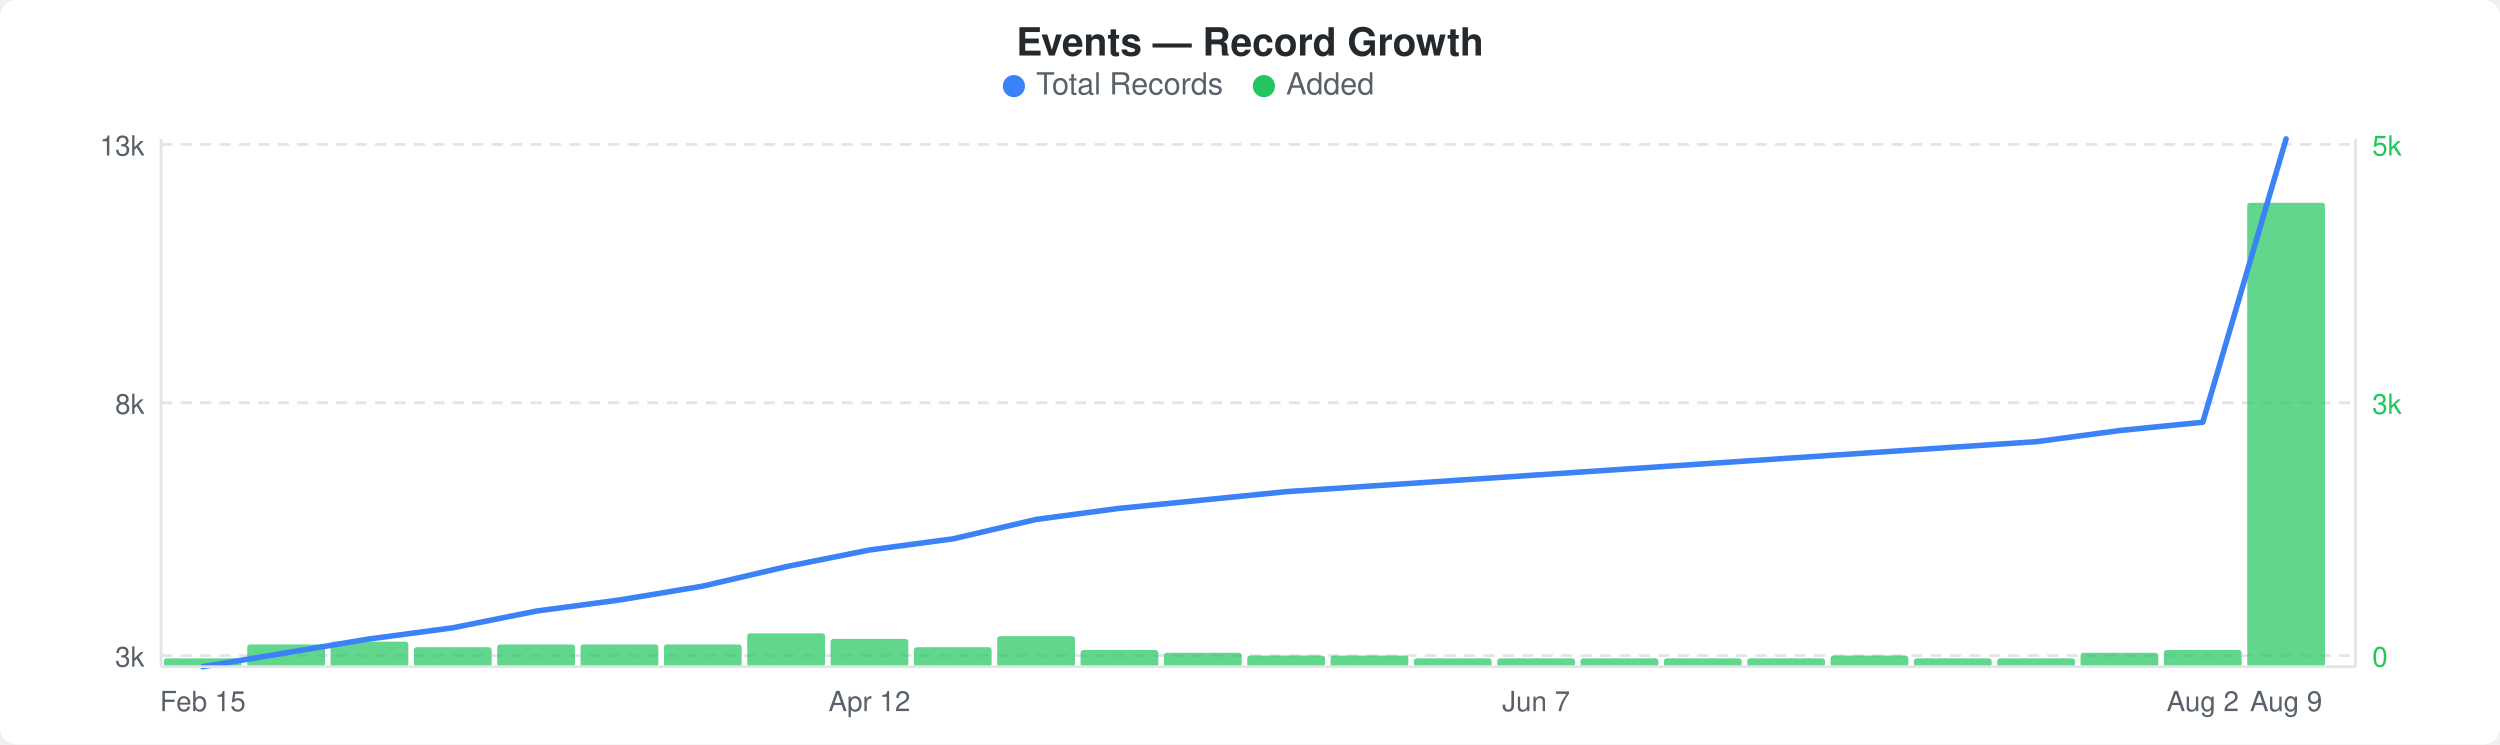
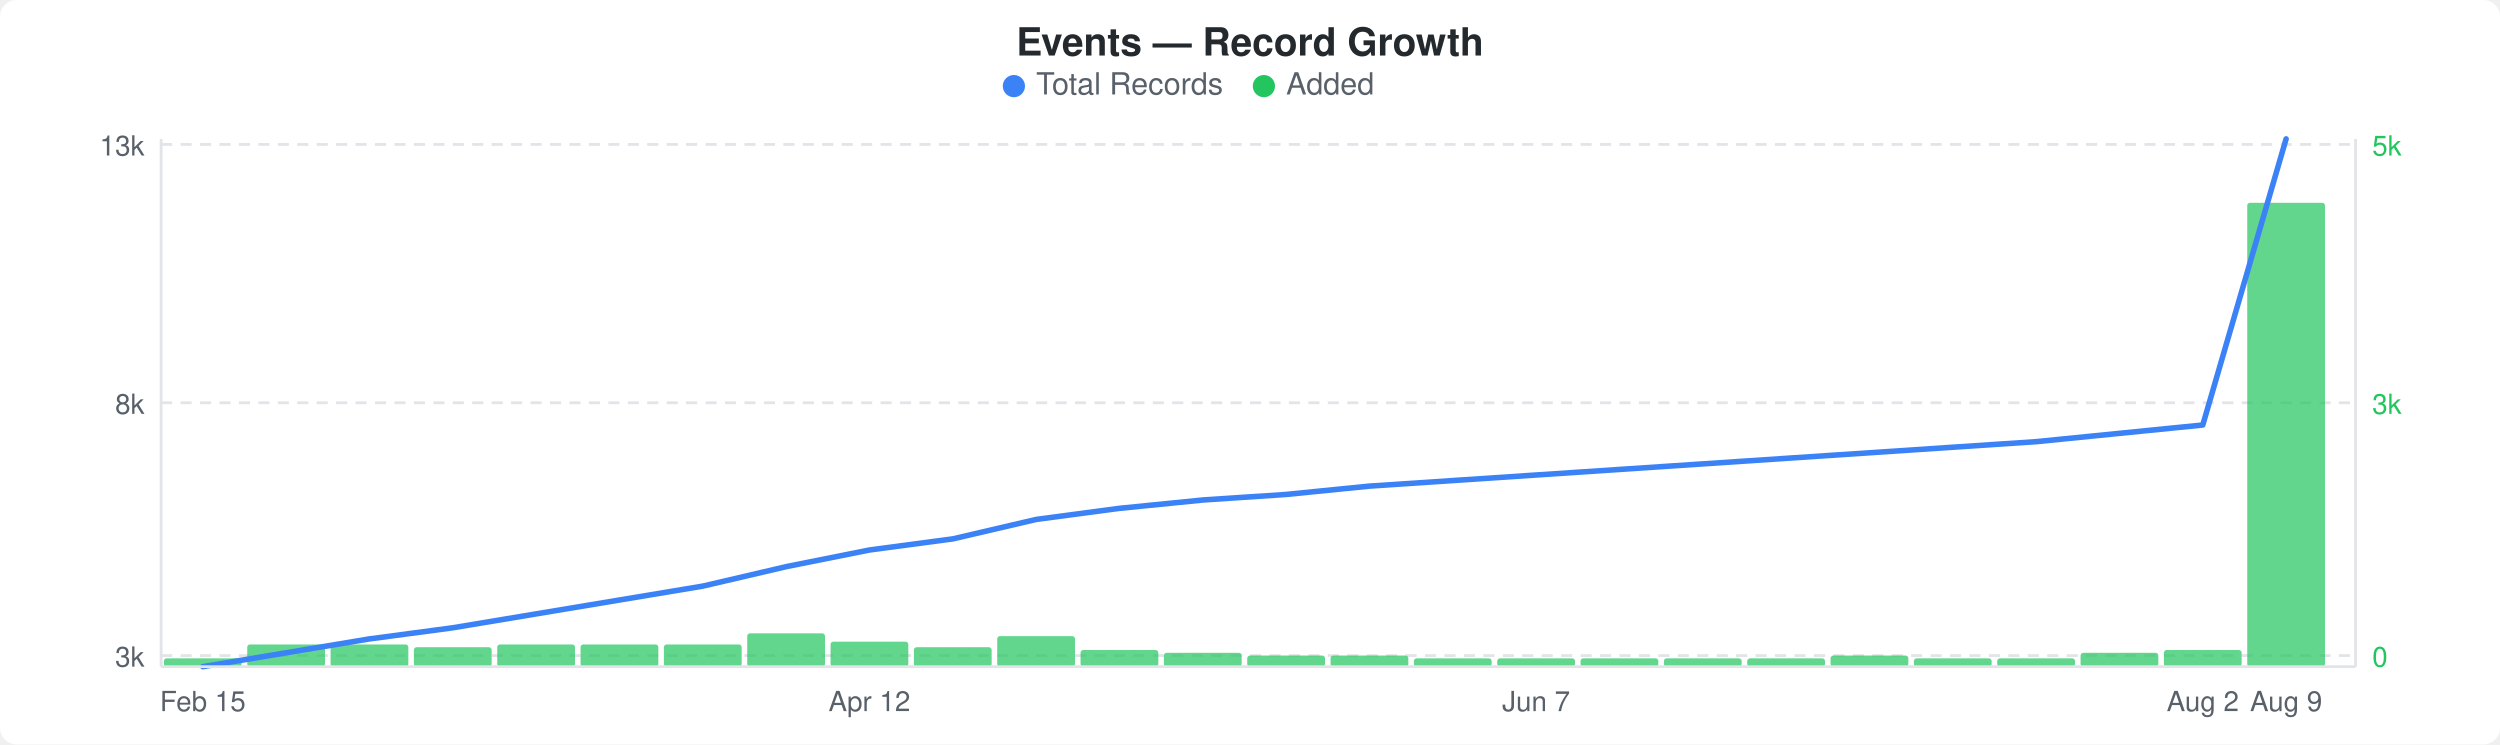
<svg xmlns="http://www.w3.org/2000/svg" width="900" height="268" viewBox="0 0 900 268">
  <rect width="900" height="268" fill="#ffffff" rx="6" ry="6" />
  <text x="450" y="20" text-anchor="middle" font-family="-apple-system, BlinkMacSystemFont, &quot;Segoe UI&quot;, Helvetica, Arial, sans-serif" font-size="14" font-weight="600" fill="#24292e">Events — Record Growth</text>
  <circle cx="365" cy="31" r="4" fill="#3b82f6" />
  <text x="373" y="34" font-family="-apple-system, BlinkMacSystemFont, &quot;Segoe UI&quot;, Helvetica, Arial, sans-serif" font-size="11" fill="#586069">Total Records</text>
  <circle cx="455" cy="31" r="4" fill="#22c55e" />
  <text x="463" y="34" font-family="-apple-system, BlinkMacSystemFont, &quot;Segoe UI&quot;, Helvetica, Arial, sans-serif" font-size="11" fill="#586069">Added</text>
  <line x1="58" y1="52" x2="848" y2="52" stroke="#e1e4e8" stroke-width="1" stroke-dasharray="4,3" />
  <line x1="58" y1="145" x2="848" y2="145" stroke="#e1e4e8" stroke-width="1" stroke-dasharray="4,3" />
  <line x1="58" y1="236" x2="848" y2="236" stroke="#e1e4e8" stroke-width="1" stroke-dasharray="4,3" />
  <rect x="59" y="237" width="28" height="3" rx="1" fill="#22c55eb3" />
  <rect x="89" y="232" width="28" height="8" rx="1" fill="#22c55eb3" />
-   <rect x="119" y="231" width="28" height="9" rx="1" fill="#22c55eb3" />
+   <rect x="119" y="232" width="28" height="8" rx="1" fill="#22c55eb3" />
  <rect x="149" y="233" width="28" height="7" rx="1" fill="#22c55eb3" />
  <rect x="179" y="232" width="28" height="8" rx="1" fill="#22c55eb3" />
  <rect x="209" y="232" width="28" height="8" rx="1" fill="#22c55eb3" />
  <rect x="239" y="232" width="28" height="8" rx="1" fill="#22c55eb3" />
  <rect x="269" y="228" width="28" height="12" rx="1" fill="#22c55eb3" />
-   <rect x="299" y="230" width="28" height="10" rx="1" fill="#22c55eb3" />
+   <rect x="299" y="231" width="28" height="9" rx="1" fill="#22c55eb3" />
  <rect x="329" y="233" width="28" height="7" rx="1" fill="#22c55eb3" />
  <rect x="359" y="229" width="28" height="11" rx="1" fill="#22c55eb3" />
  <rect x="389" y="234" width="28" height="6" rx="1" fill="#22c55eb3" />
  <rect x="419" y="235" width="28" height="5" rx="1" fill="#22c55eb3" />
  <rect x="449" y="236" width="28" height="4" rx="1" fill="#22c55eb3" />
  <rect x="479" y="236" width="28" height="4" rx="1" fill="#22c55eb3" />
  <rect x="509" y="237" width="28" height="3" rx="1" fill="#22c55eb3" />
  <rect x="539" y="237" width="28" height="3" rx="1" fill="#22c55eb3" />
  <rect x="569" y="237" width="28" height="3" rx="1" fill="#22c55eb3" />
  <rect x="599" y="237" width="28" height="3" rx="1" fill="#22c55eb3" />
  <rect x="629" y="237" width="28" height="3" rx="1" fill="#22c55eb3" />
  <rect x="659" y="236" width="28" height="4" rx="1" fill="#22c55eb3" />
  <rect x="689" y="237" width="28" height="3" rx="1" fill="#22c55eb3" />
  <rect x="719" y="237" width="28" height="3" rx="1" fill="#22c55eb3" />
  <rect x="749" y="235" width="28" height="5" rx="1" fill="#22c55eb3" />
  <rect x="779" y="234" width="28" height="6" rx="1" fill="#22c55eb3" />
  <rect x="809" y="73" width="28" height="167" rx="1" fill="#22c55eb3" />
-   <polyline points="73,240 103,235 133,230 163,226 193,220 223,216 253,211 283,204 313,198 343,194 373,187 403,183 433,180 463,177 493,175 523,173 553,171 583,169 613,167 643,165 673,163 703,161 733,159 763,155 793,152 823,50" fill="none" stroke="#3b82f6" stroke-width="2" stroke-linejoin="round" stroke-linecap="round" />
+   <polyline points="73,240 103,235 133,230 163,226 193,221 223,216 253,211 283,204 313,198 343,194 373,187 403,183 433,180 463,178 493,175 523,173 553,171 583,169 613,167 643,165 673,163 703,161 733,159 763,156 793,153 823,50" fill="none" stroke="#3b82f6" stroke-width="2" stroke-linejoin="round" stroke-linecap="round" />
  <text x="52" y="56" text-anchor="end" font-family="-apple-system, BlinkMacSystemFont, &quot;Segoe UI&quot;, Helvetica, Arial, sans-serif" font-size="10" fill="#586069">13k</text>
  <text x="52" y="149" text-anchor="end" font-family="-apple-system, BlinkMacSystemFont, &quot;Segoe UI&quot;, Helvetica, Arial, sans-serif" font-size="10" fill="#586069">8k</text>
  <text x="52" y="240" text-anchor="end" font-family="-apple-system, BlinkMacSystemFont, &quot;Segoe UI&quot;, Helvetica, Arial, sans-serif" font-size="10" fill="#586069">3k</text>
  <text x="854" y="56" text-anchor="start" font-family="-apple-system, BlinkMacSystemFont, &quot;Segoe UI&quot;, Helvetica, Arial, sans-serif" font-size="10" fill="#22c55e">5k</text>
  <text x="854" y="149" text-anchor="start" font-family="-apple-system, BlinkMacSystemFont, &quot;Segoe UI&quot;, Helvetica, Arial, sans-serif" font-size="10" fill="#22c55e">3k</text>
  <text x="854" y="240" text-anchor="start" font-family="-apple-system, BlinkMacSystemFont, &quot;Segoe UI&quot;, Helvetica, Arial, sans-serif" font-size="10" fill="#22c55e">0</text>
  <line x1="58" y1="50" x2="58" y2="240" stroke="#e1e4e8" stroke-width="1" />
  <line x1="58" y1="240" x2="848" y2="240" stroke="#e1e4e8" stroke-width="1" />
  <line x1="848" y1="50" x2="848" y2="240" stroke="#e1e4e8" stroke-width="1" />
  <text x="73" y="256" text-anchor="middle" font-family="-apple-system, BlinkMacSystemFont, &quot;Segoe UI&quot;, Helvetica, Arial, sans-serif" font-size="10" fill="#586069">Feb 15</text>
  <text x="313" y="256" text-anchor="middle" font-family="-apple-system, BlinkMacSystemFont, &quot;Segoe UI&quot;, Helvetica, Arial, sans-serif" font-size="10" fill="#586069">Apr 12</text>
  <text x="553" y="256" text-anchor="middle" font-family="-apple-system, BlinkMacSystemFont, &quot;Segoe UI&quot;, Helvetica, Arial, sans-serif" font-size="10" fill="#586069">Jun 7</text>
  <text x="793" y="256" text-anchor="middle" font-family="-apple-system, BlinkMacSystemFont, &quot;Segoe UI&quot;, Helvetica, Arial, sans-serif" font-size="10" fill="#586069">Aug 2</text>
  <text x="823" y="256" text-anchor="middle" font-family="-apple-system, BlinkMacSystemFont, &quot;Segoe UI&quot;, Helvetica, Arial, sans-serif" font-size="10" fill="#586069">Aug 9</text>
</svg>
